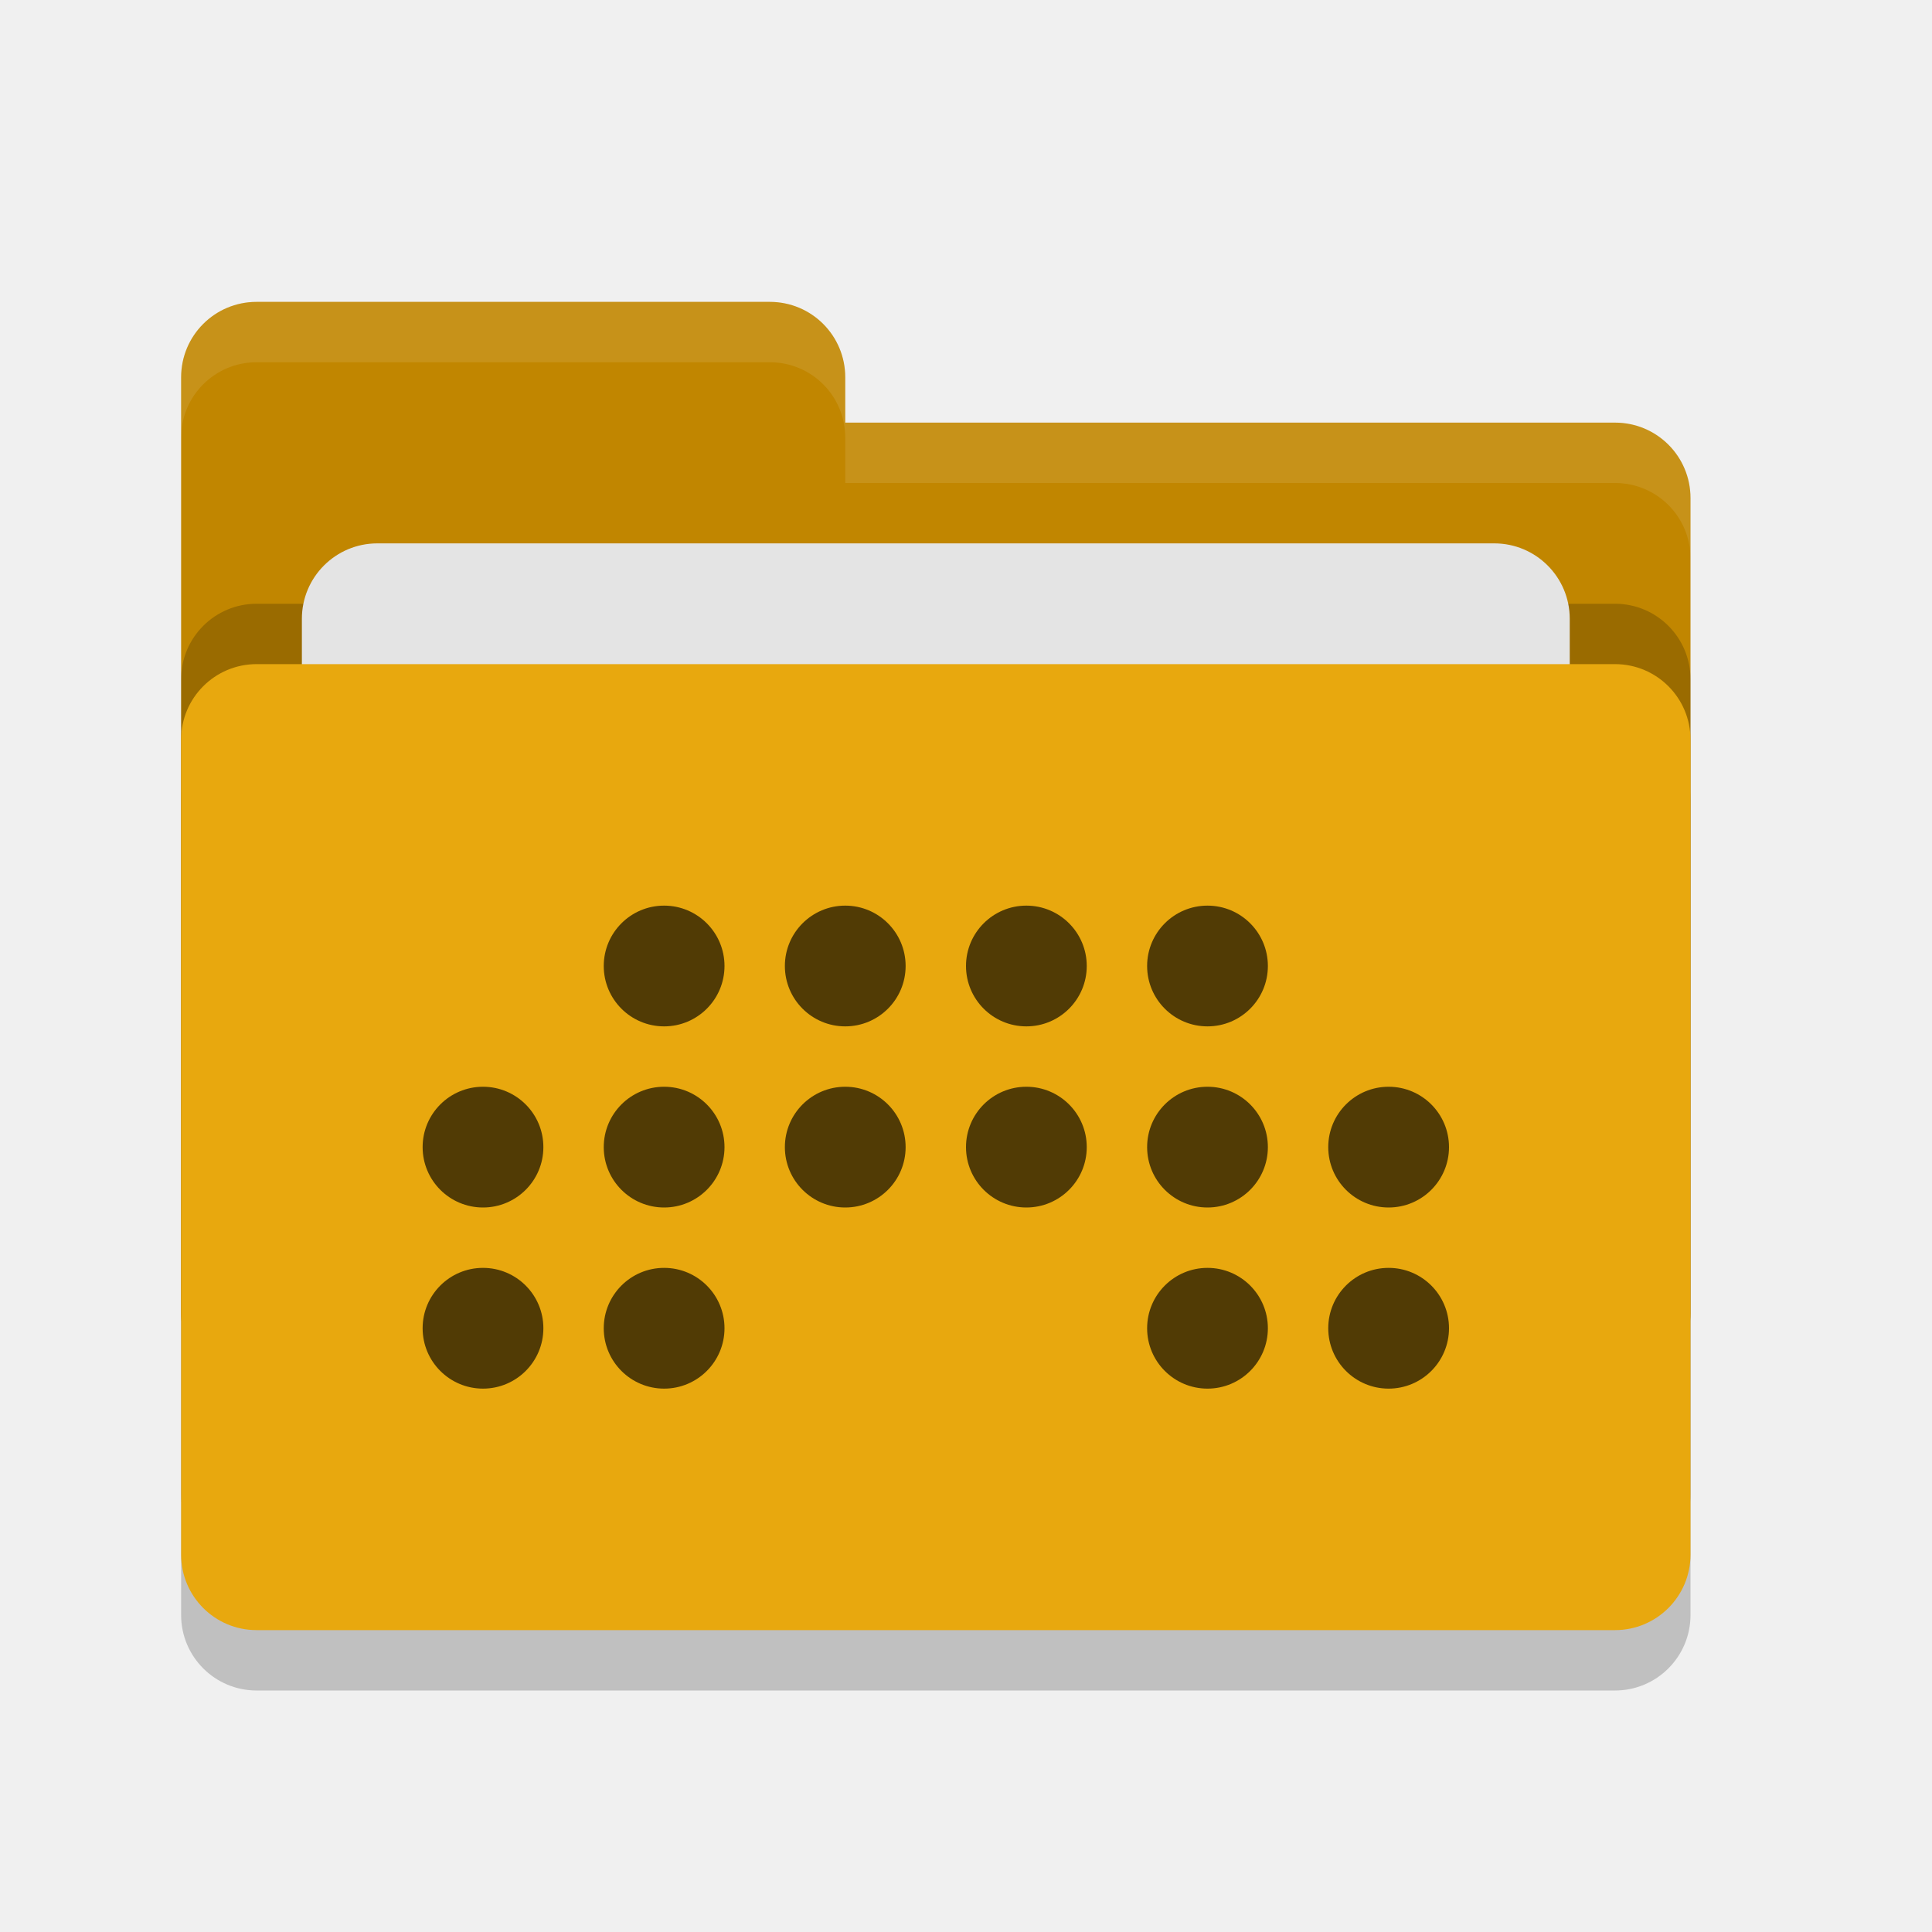
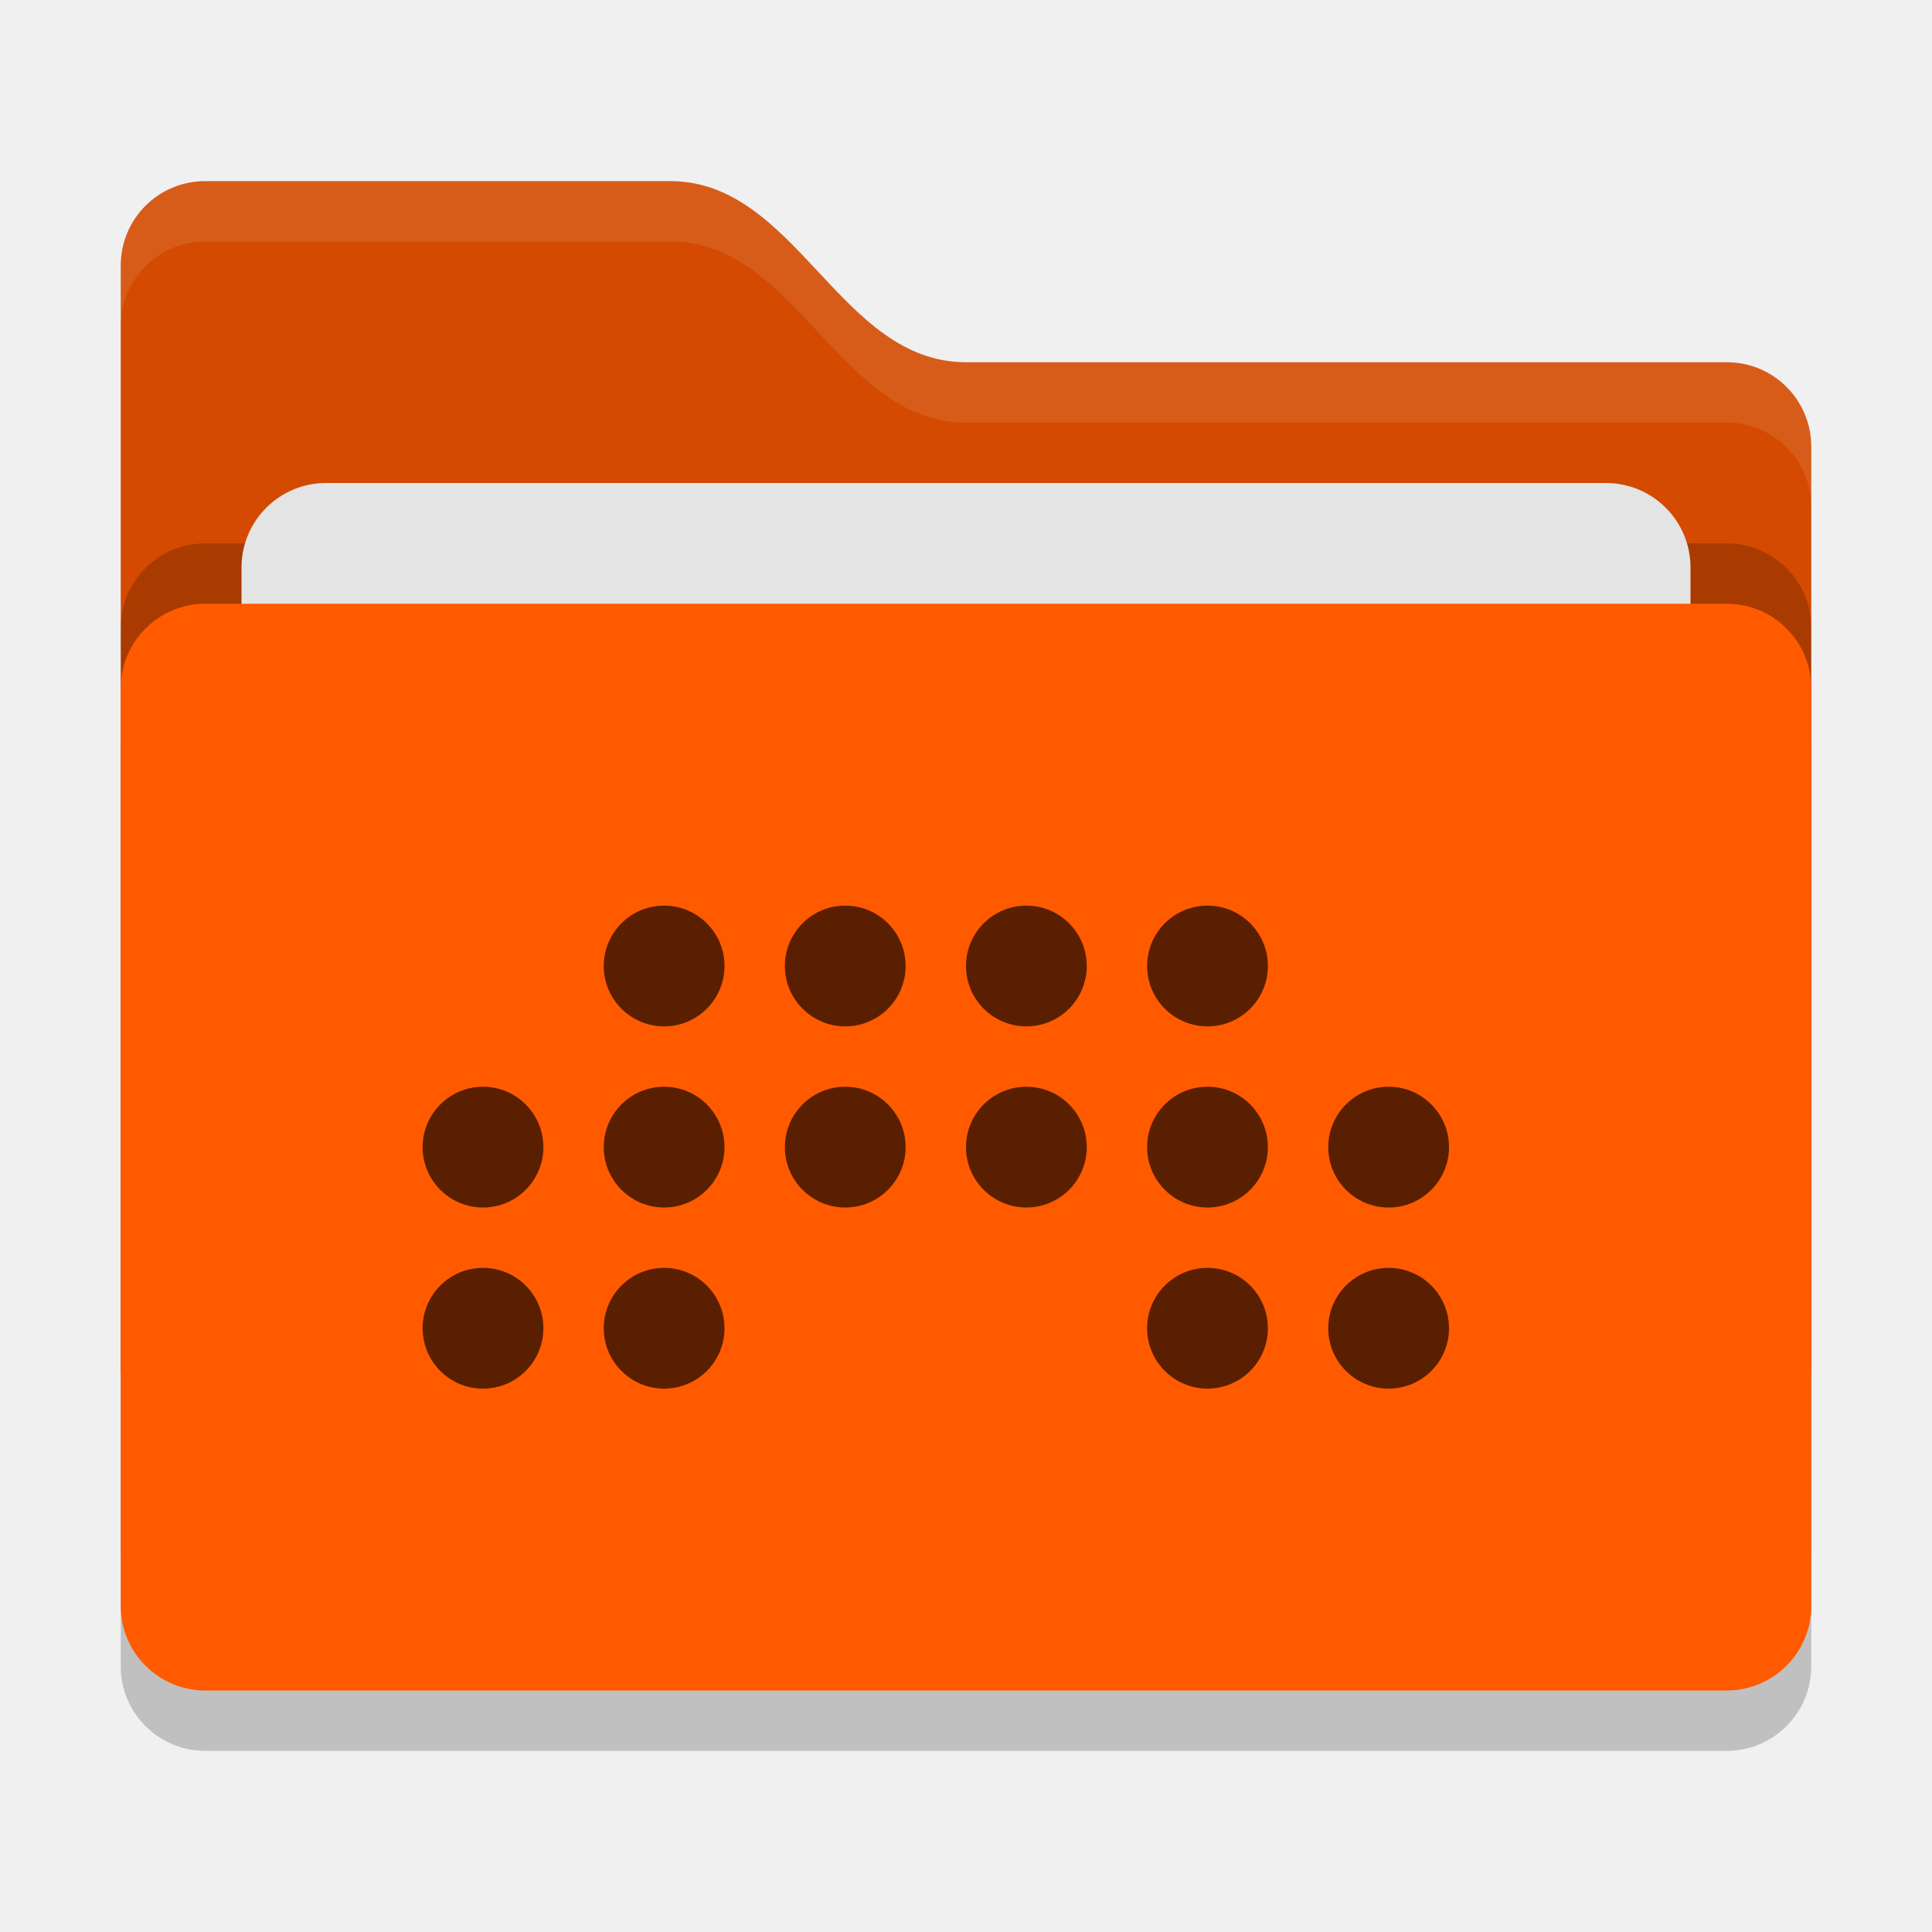
<svg xmlns="http://www.w3.org/2000/svg" width="32" height="32" version="1">
-   <rect style="opacity:0.2" width="25" height="16" x="3" y="12" rx="1.25" ry="1.25" />
-   <path style="fill:#c18600" d="M 3,21.75 C 3,22.442 3.558,23 4.25,23 H 26.75 C 27.442,23 28,22.442 28,21.75 V 8.25 C 28,7.558 27.442,7 26.75,7 H 14 V 6.25 C 14,5.558 13.443,5 12.75,5 H 4.25 C 3.558,5 3,5.558 3,6.25" />
-   <rect style="opacity:0.2" width="25" height="16" x="3" y="10" rx="1.25" ry="1.25" />
-   <rect style="fill:#e4e4e4" width="21" height="10" x="5" y="9" rx="1.25" ry="1.25" />
-   <rect style="fill:#e8a80e" width="25" height="16" x="3" y="11" rx="1.25" ry="1.25" />
-   <path style="opacity:0.1;fill:#ffffff" d="M 4.25 5 C 3.558 5 3 5.558 3 6.25 L 3 7.25 C 3 6.558 3.558 6 4.25 6 L 12.75 6 C 13.443 6 14 6.558 14 7.25 L 14 8 L 26.75 8 C 27.442 8 28 8.557 28 9.25 L 28 8.25 C 28 7.558 27.442 7 26.75 7 L 14 7 L 14 6.25 C 14 5.558 13.443 5 12.75 5 L 4.25 5 z" />
-   <g style="fill:#513b05" transform="translate(0,-1)">
-     <circle cx="11" cy="17" r="1" />
-     <circle cx="14" cy="17" r="1" />
-     <circle cx="17" cy="17" r="1" />
-     <circle cx="20" cy="17" r="1" />
-     <circle cx="11" cy="20" r="1" />
-     <circle cx="14" cy="20" r="1" />
-     <circle cx="17" cy="20" r="1" />
-     <circle cx="20" cy="20" r="1" />
-     <circle cx="8" cy="20" r="1" />
-     <circle cx="23" cy="20" r="1" />
-     <circle cx="11" cy="23" r="1" />
-     <circle cx="20" cy="23" r="1" />
-     <circle cx="8" cy="23" r="1" />
-     <circle cx="23" cy="23" r="1" />
+   <rect style="opacity:0.2" width="28" height="18" x="2" y="11" rx="1.4" ry="1.4" />
+   <path style="fill:#d34a00" d="M 2,22.6 C 2,23.376 2.624,24 3.4,24 H 28.6 C 29.376,24 30,23.376 30,22.6 V 7.4 C 30,6.624 29.376,6 28.6,6 H 16 C 13.9,6 13.2,3 11.1,3 H 3.4 C 2.624,3 2,3.624 2,4.4" />
+   <rect style="opacity:0.2" width="28" height="18" x="2" y="9" rx="1.4" ry="1.4" />
+   <rect style="fill:#e4e4e4" width="24" height="11" x="4" y="8" rx="1.4" ry="1.4" />
+   <rect style="fill:#ff5a00" width="28" height="18" x="2" y="10" rx="1.4" ry="1.4" />
+   <path style="opacity:0.1;fill:#ffffff" d="M 3.4,3 C 2.625,3 2,3.625 2,4.4 V 5.4 C 2,4.625 2.625,4 3.4,4 H 11.1 C 13.2,4 13.9,7 16,7 H 28.6 C 29.375,7 30,7.625 30,8.4 V 7.4 C 30,6.625 29.375,6 28.6,6 H 16 C 13.9,6 13.2,3 11.1,3 Z" />
+   <g style="fill:#591f00" transform="translate(0,-1)">
+     <circle style="fill:#591f00" cx="11" cy="17" r="1" />
+     <circle style="fill:#591f00" cx="14" cy="17" r="1" />
+     <circle style="fill:#591f00" cx="17" cy="17" r="1" />
+     <circle style="fill:#591f00" cx="20" cy="17" r="1" />
+     <circle style="fill:#591f00" cx="11" cy="20" r="1" />
+     <circle style="fill:#591f00" cx="14" cy="20" r="1" />
+     <circle style="fill:#591f00" cx="17" cy="20" r="1" />
+     <circle style="fill:#591f00" cx="20" cy="20" r="1" />
+     <circle style="fill:#591f00" cx="8" cy="20" r="1" />
+     <circle style="fill:#591f00" cx="23" cy="20" r="1" />
+     <circle style="fill:#591f00" cx="11" cy="23" r="1" />
+     <circle style="fill:#591f00" cx="20" cy="23" r="1" />
+     <circle style="fill:#591f00" cx="8" cy="23" r="1" />
+     <circle style="fill:#591f00" cx="23" cy="23" r="1" />
  </g>
</svg>
